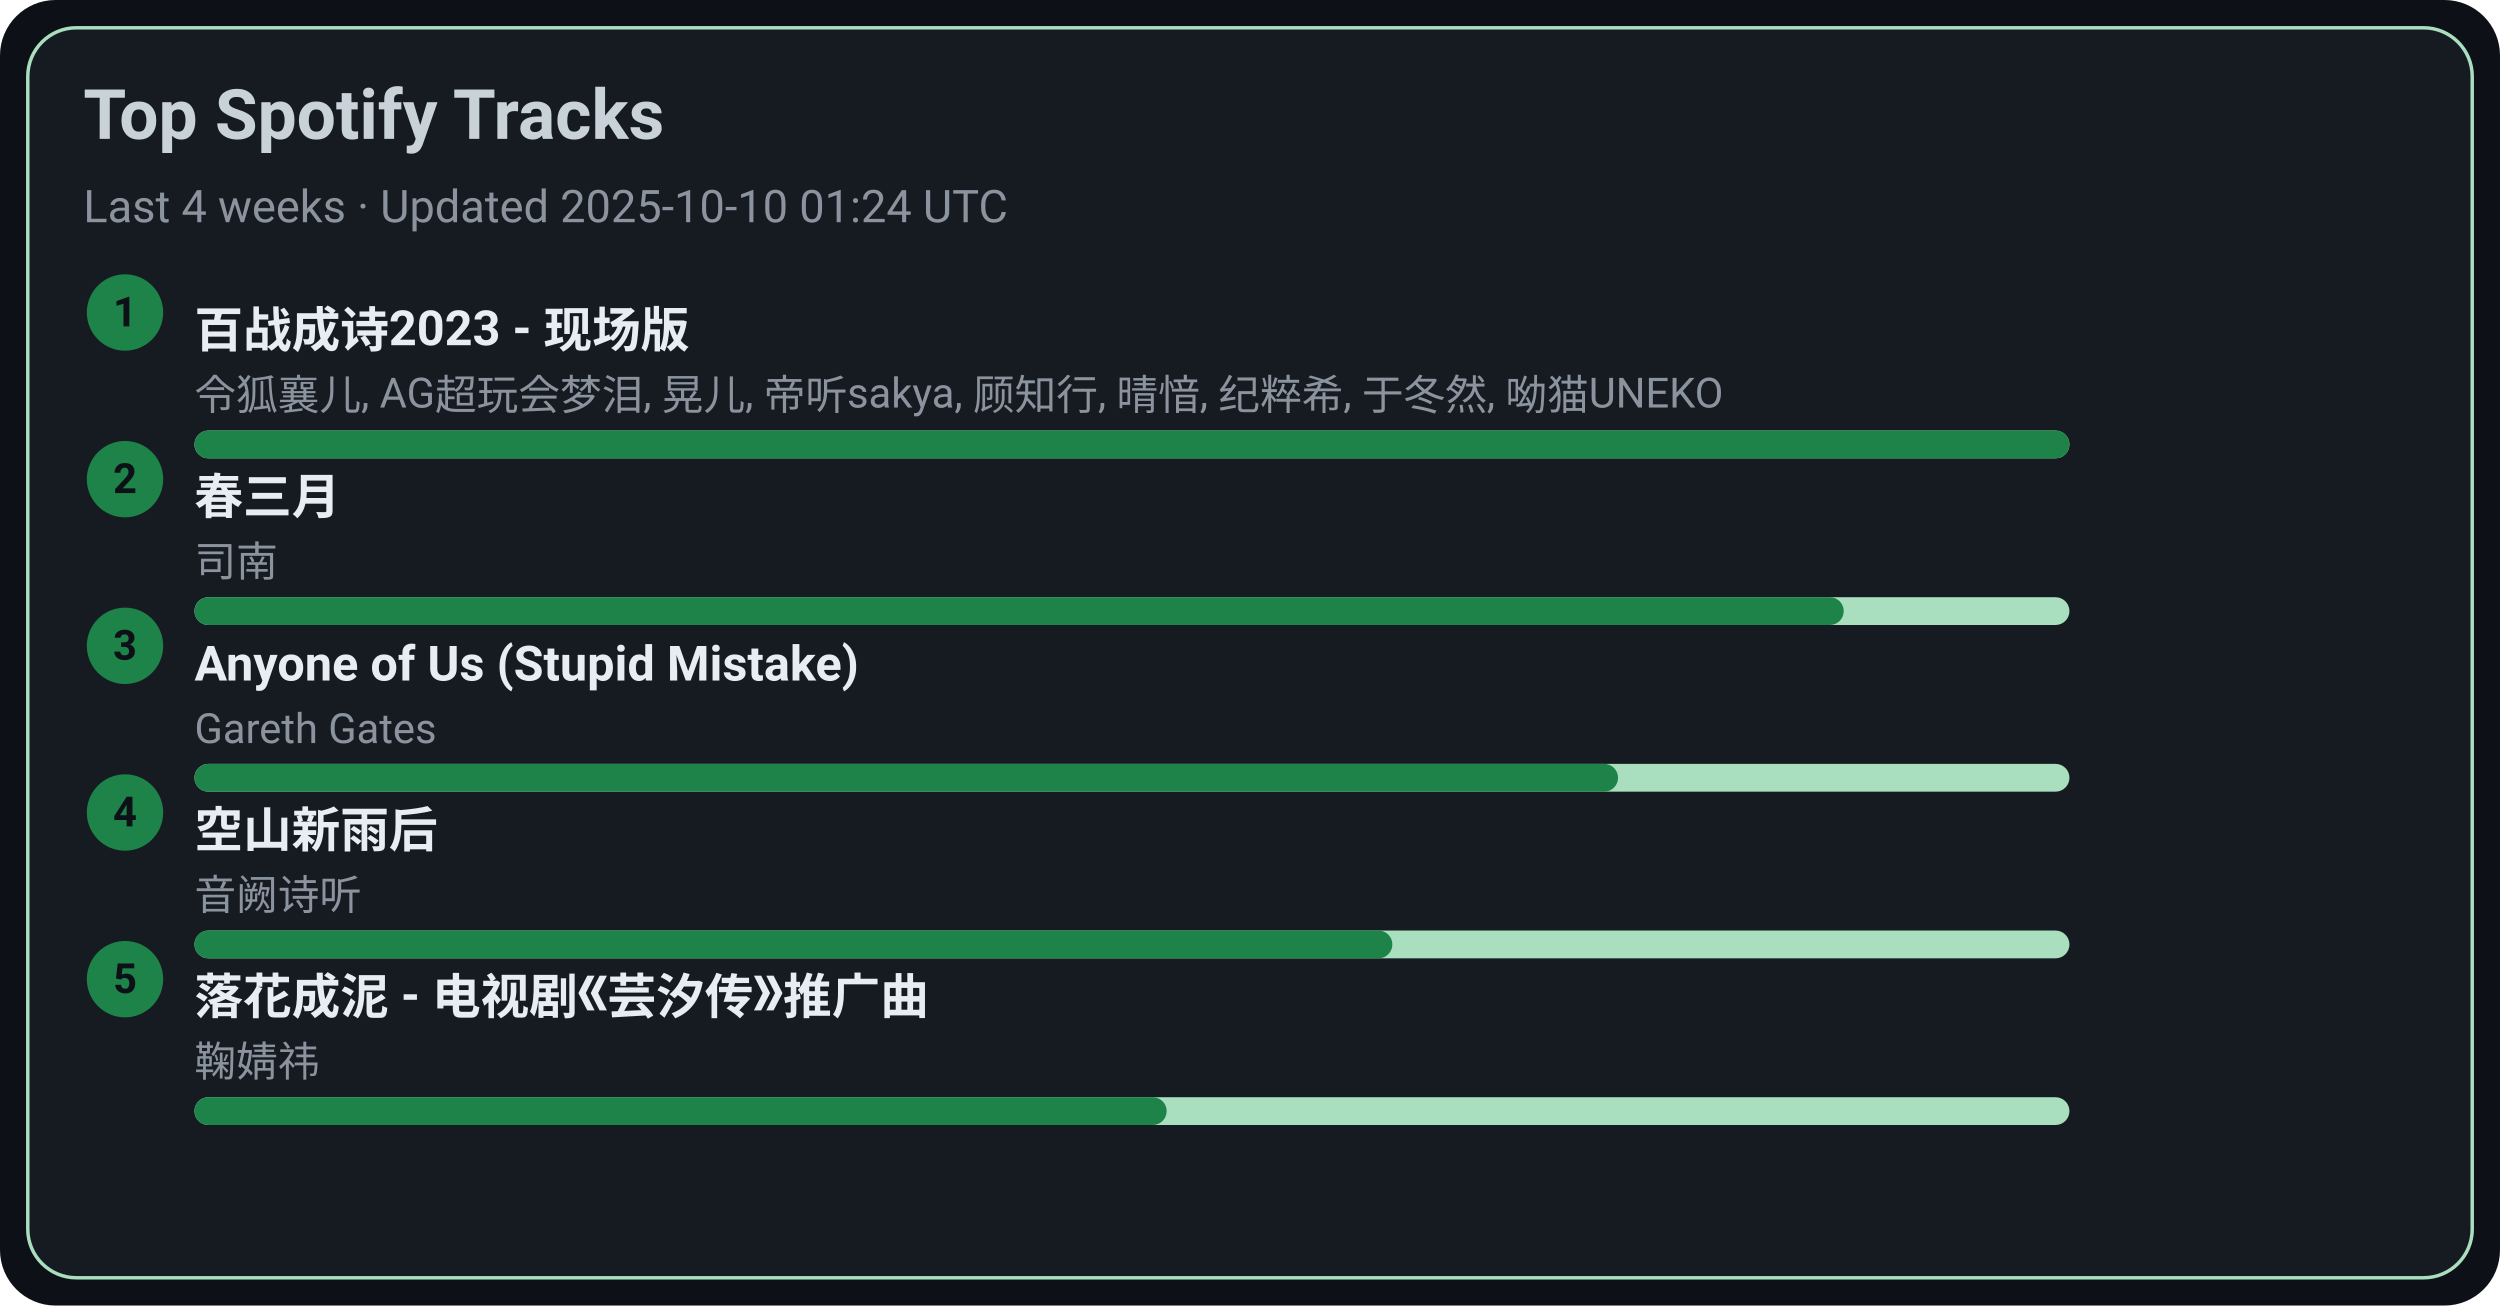
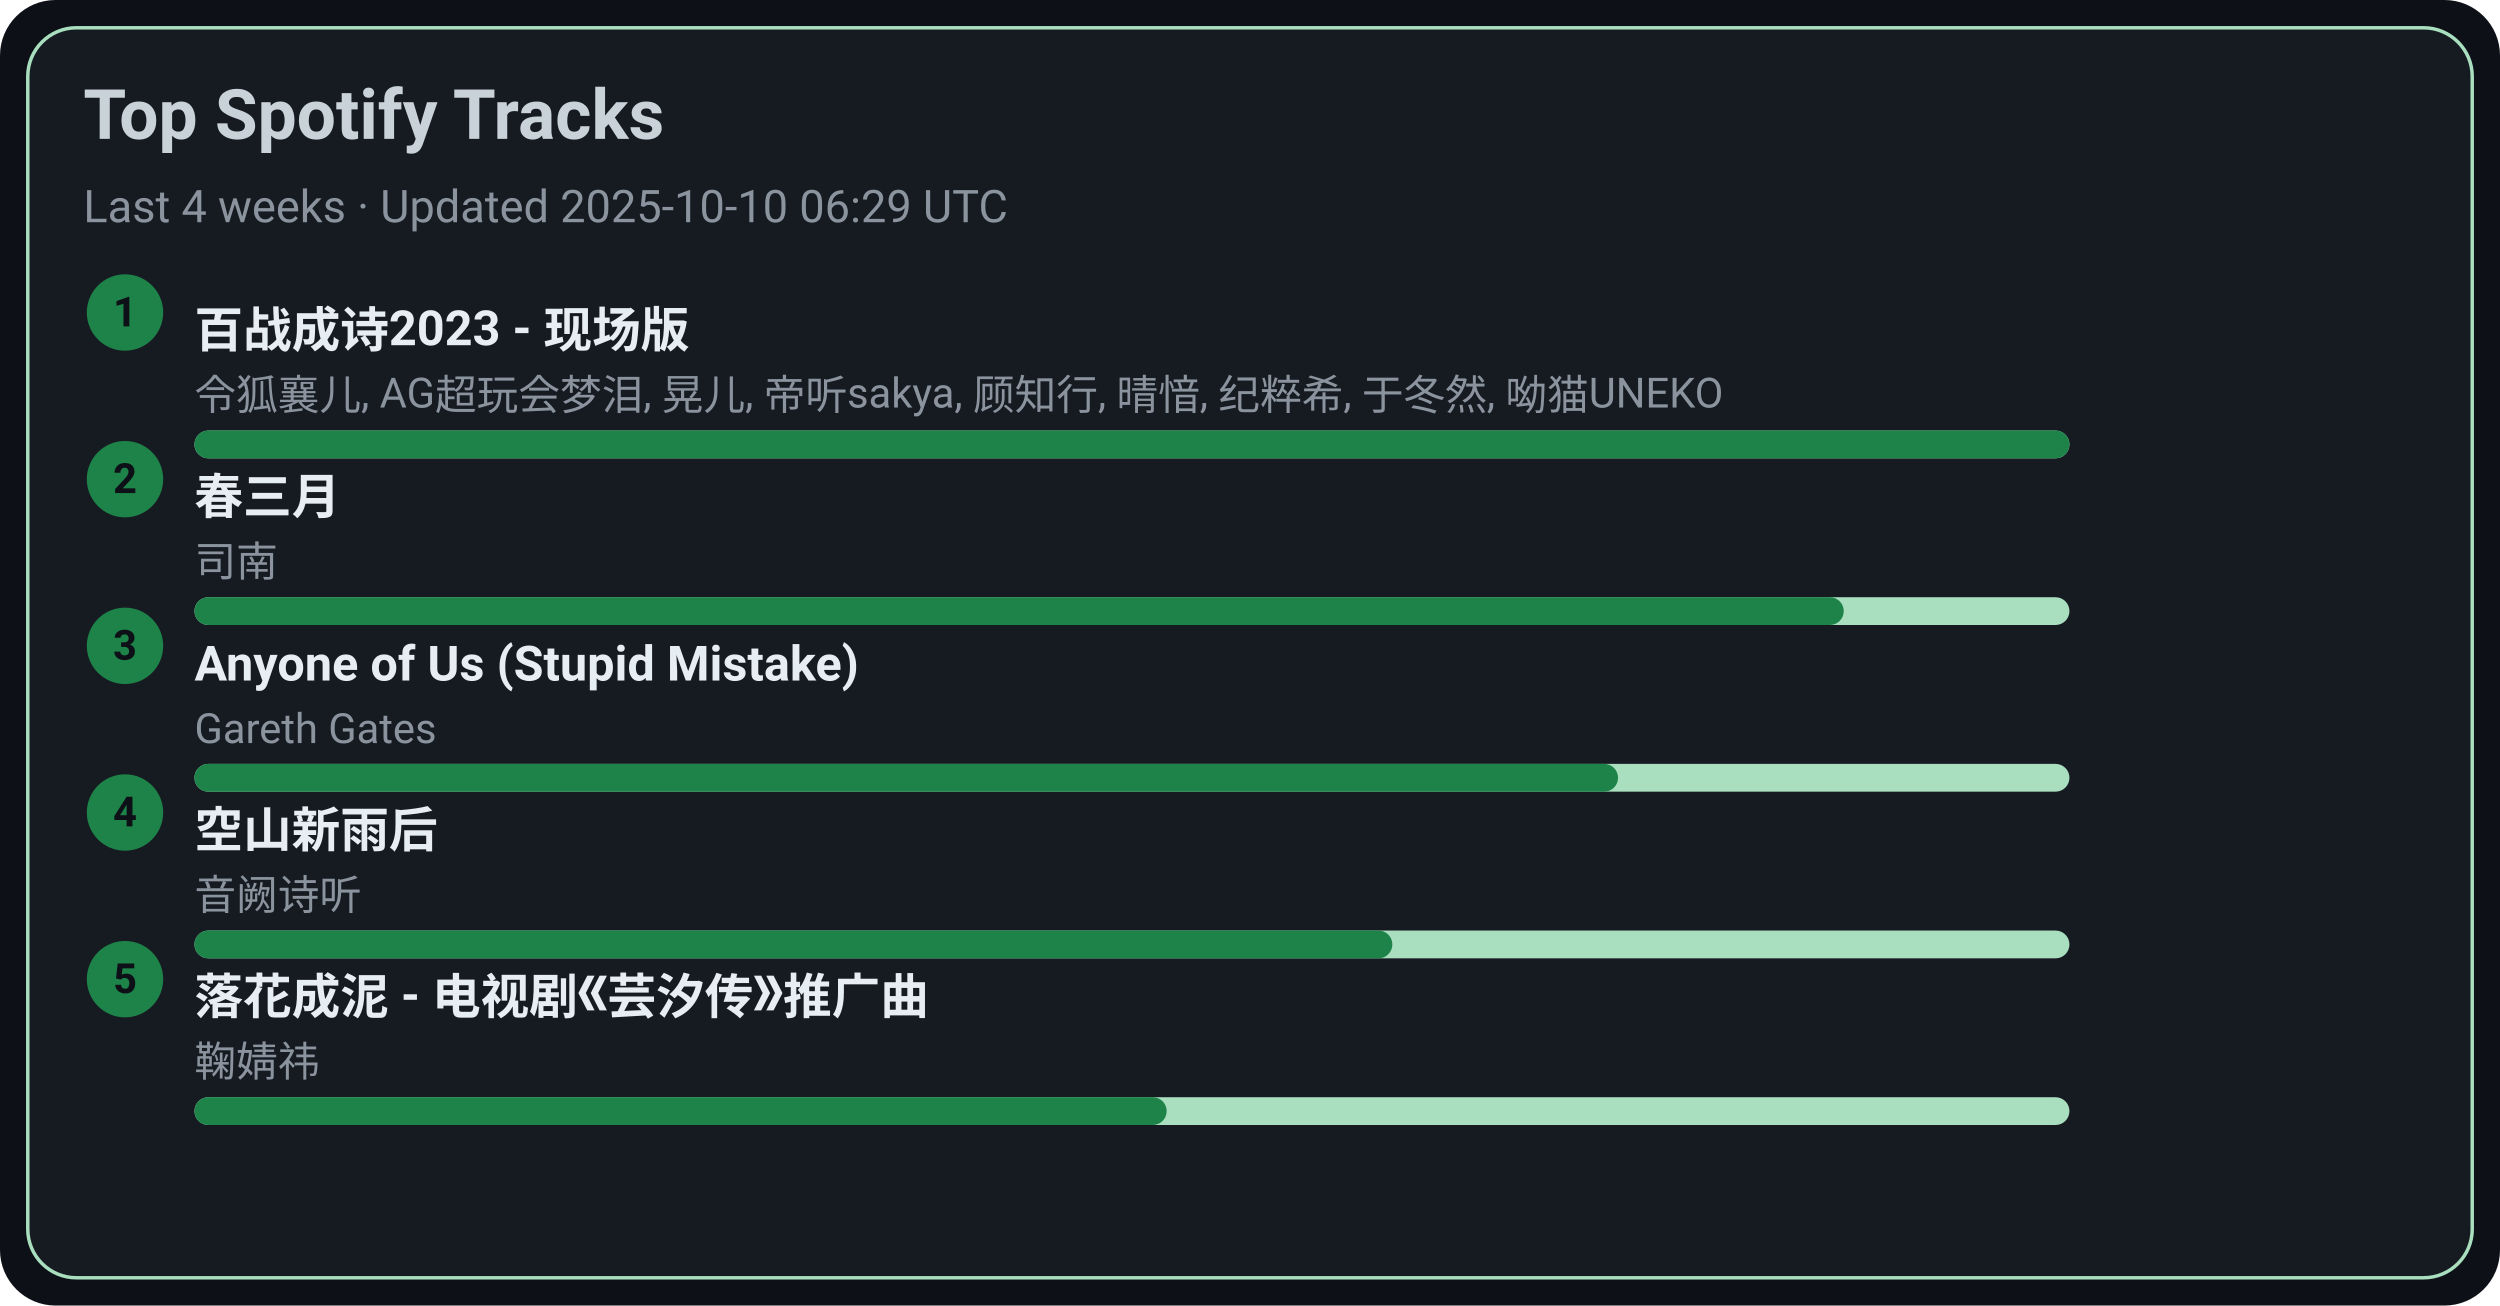
<svg xmlns="http://www.w3.org/2000/svg" width="720" height="376" viewBox="0 0 720 376">
  <style>text{font-family:-apple-system,BlinkMacSystemFont,Segoe UI,Roboto,Ubuntu,Helvetica Neue,Arial,Noto Sans,sans-serif}</style>
  <rect width="720" height="376" rx="16" fill="#0d1117" />
  <rect x="8" y="8" width="704" height="360" rx="14" fill="#161b22" stroke="#A9DFBF" />
  <text x="24" y="40" font-size="20" fill="#c9d1d9" font-weight="600">Top Spotify Tracks</text>
-   <text x="24" y="64" font-size="13" fill="#8b949e">Last 4 weeks · Updated 2025-10-10 01:24 UTC</text>
+   <text x="24" y="64" font-size="13" fill="#8b949e">Last 4 weeks · Updated 2025-10-10 06:29 UTC</text>
  <circle cx="36" cy="90" r="11" fill="#1D8348" />
  <text x="36" y="94" text-anchor="middle" font-size="12" fill="#0d1117" font-weight="700">1</text>
  <a href="https://open.spotify.com/track/2gttnS8fWnDwziLFt2TLEi" target="_blank" rel="noopener noreferrer">
    <text x="56" y="100" font-size="14" fill="#e6edf3" font-weight="600">百战成诗2023 - 现场版</text>
  </a>
  <text x="56" y="118" font-size="12" fill="#8b949e">令狐襄儿, AG超玩会梦泪, 晃儿, 帝听sakya, 顾知行, 晴愔, 纪粹希, 于冬然, 呦猫UNEKO</text>
  <rect x="56" y="124" width="540" height="8" rx="4" fill="#A9DFBF" />
  <rect x="56" y="124" width="540" height="8" rx="4" fill="#1D8348" />
  <circle cx="36" cy="138" r="11" fill="#1D8348" />
  <text x="36" y="142" text-anchor="middle" font-size="12" fill="#0d1117" font-weight="700">2</text>
  <a href="https://open.spotify.com/track/5A9BOP4WTk2UayDlMb8w98" target="_blank" rel="noopener noreferrer">
    <text x="56" y="148" font-size="14" fill="#e6edf3" font-weight="600">春三月</text>
  </a>
  <text x="56" y="166" font-size="12" fill="#8b949e">司南</text>
  <rect x="56" y="172" width="540" height="8" rx="4" fill="#A9DFBF" />
  <rect x="56" y="172" width="475" height="8" rx="4" fill="#1D8348" />
  <circle cx="36" cy="186" r="11" fill="#1D8348" />
  <text x="36" y="190" text-anchor="middle" font-size="12" fill="#0d1117" font-weight="700">3</text>
  <a href="https://open.spotify.com/track/7KZo8AI9F3Vnn3FXEYBL9f" target="_blank" rel="noopener noreferrer">
    <text x="56" y="196" font-size="14" fill="#e6edf3" font-weight="600">Anyone of Us (Stupid Mistake)</text>
  </a>
  <text x="56" y="214" font-size="12" fill="#8b949e">Gareth Gates</text>
  <rect x="56" y="220" width="540" height="8" rx="4" fill="#A9DFBF" />
  <rect x="56" y="220" width="410" height="8" rx="4" fill="#1D8348" />
  <circle cx="36" cy="234" r="11" fill="#1D8348" />
  <text x="36" y="238" text-anchor="middle" font-size="12" fill="#0d1117" font-weight="700">4</text>
  <a href="https://open.spotify.com/track/7c1D58U8AIVOGlYzh5U6sk" target="_blank" rel="noopener noreferrer">
    <text x="56" y="244" font-size="14" fill="#e6edf3" font-weight="600">空山新雨后</text>
  </a>
  <text x="56" y="262" font-size="12" fill="#8b949e">音阙诗听</text>
  <rect x="56" y="268" width="540" height="8" rx="4" fill="#A9DFBF" />
  <rect x="56" y="268" width="345" height="8" rx="4" fill="#1D8348" />
  <circle cx="36" cy="282" r="11" fill="#1D8348" />
  <text x="36" y="286" text-anchor="middle" font-size="12" fill="#0d1117" font-weight="700">5</text>
  <a href="https://open.spotify.com/track/3kOZsJz3crGIWWHeoCNa0O" target="_blank" rel="noopener noreferrer">
    <text x="56" y="292" font-size="14" fill="#e6edf3" font-weight="600">落花成泥 - 电视剧《芸汐传》推广曲</text>
  </a>
  <text x="56" y="310" font-size="12" fill="#8b949e">鞠婧祎</text>
  <rect x="56" y="316" width="540" height="8" rx="4" fill="#A9DFBF" />
  <rect x="56" y="316" width="280" height="8" rx="4" fill="#1D8348" />
</svg>
